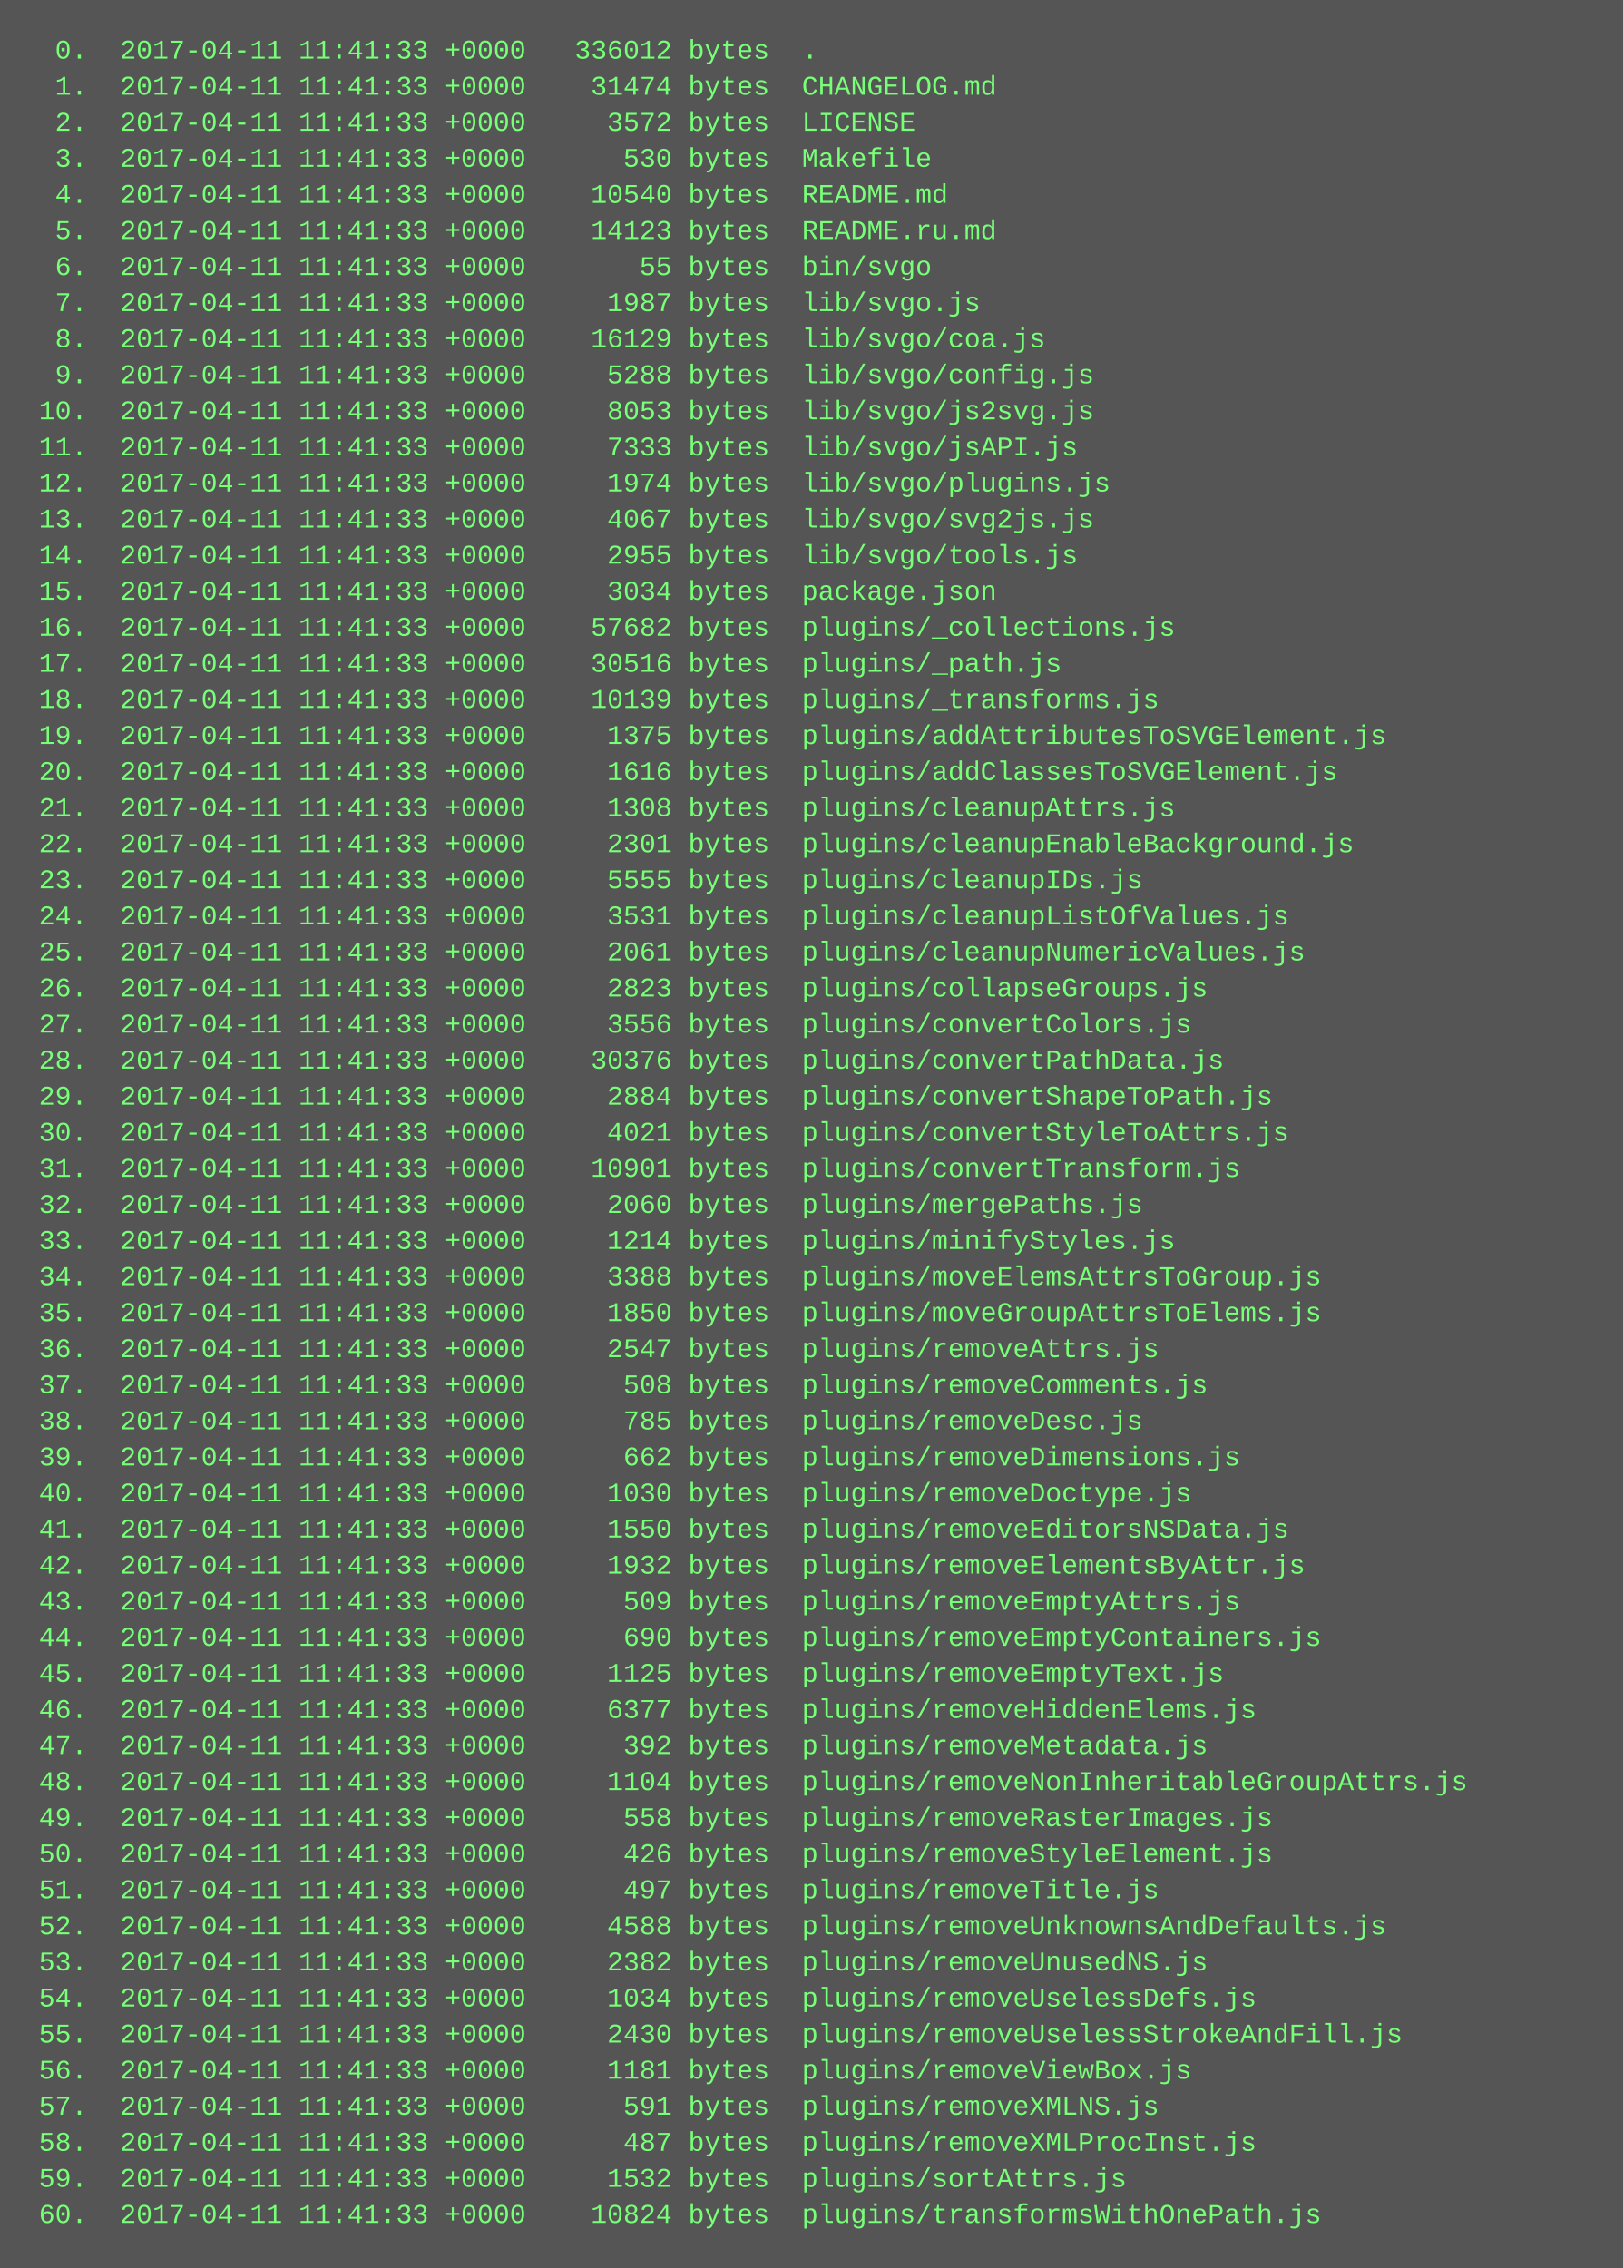
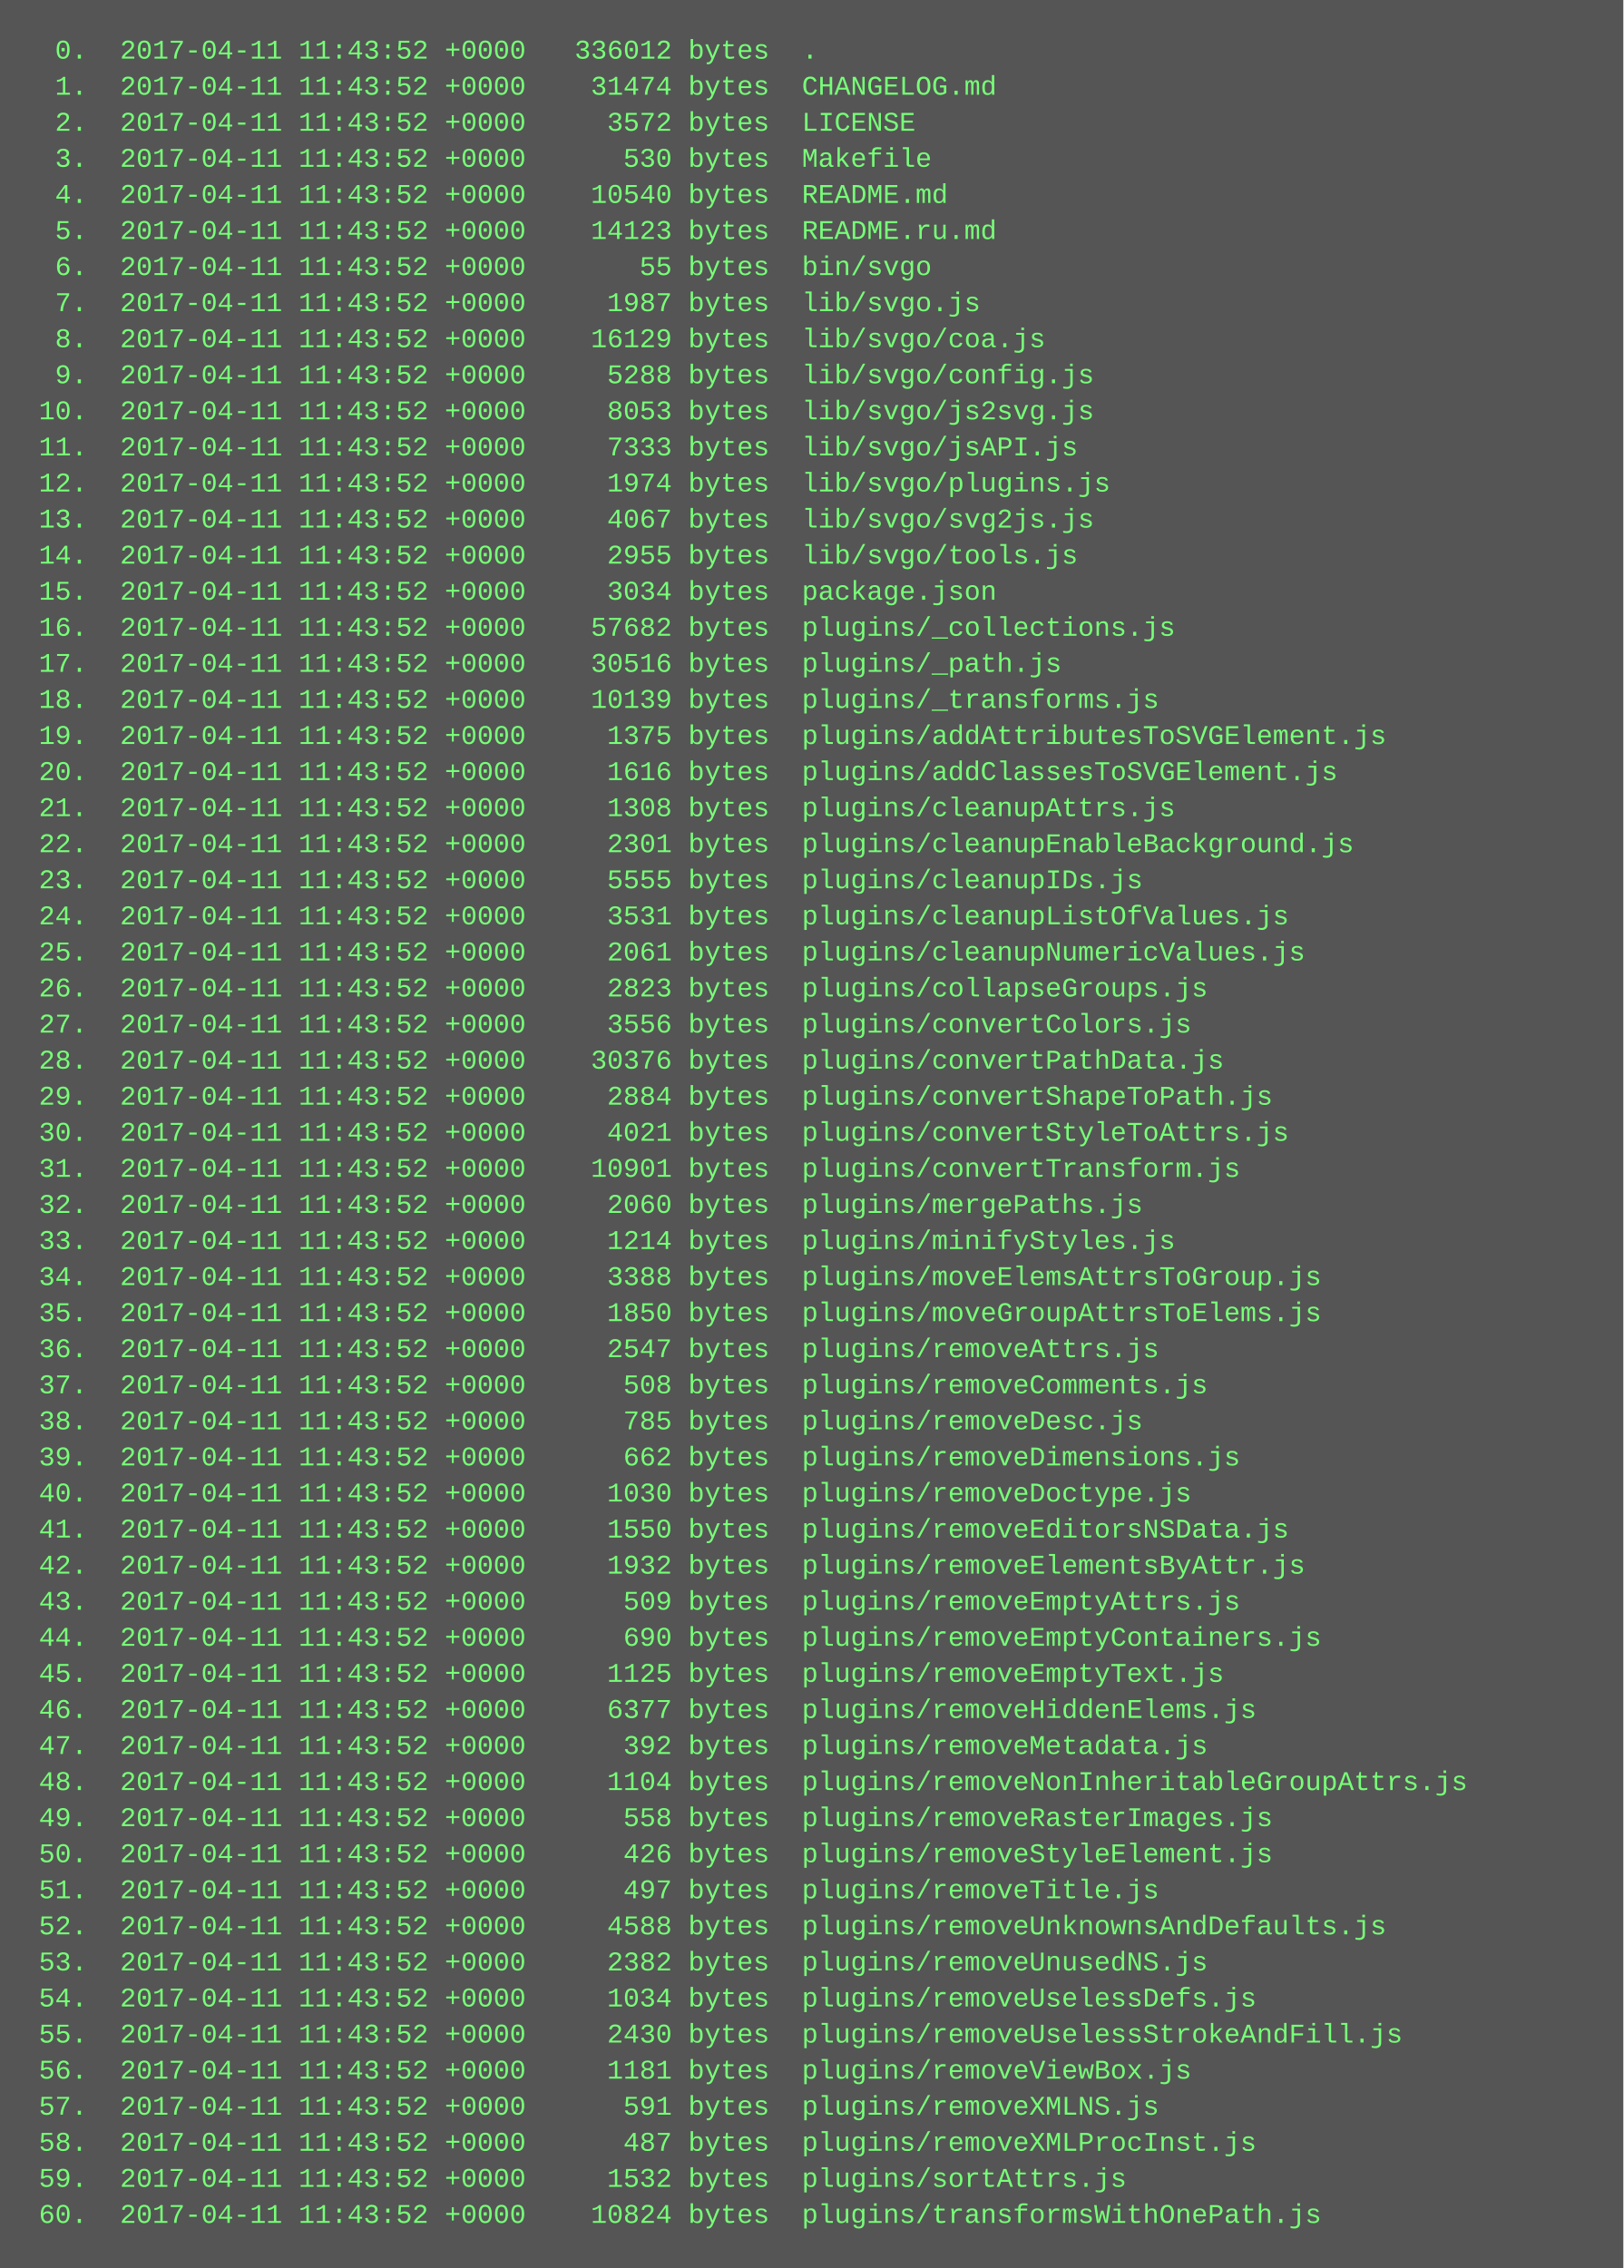
<svg xmlns="http://www.w3.org/2000/svg" height="1006" width="720">
  <rect height="1006" fill="#555" width="720" />
  <text fill="#7f7" font-family="Courier New" font-size="12" xml:space="preserve">
-     <tspan x="10" y="26">  0.  2017-04-11 11:41:33 +0000   336012 bytes  .</tspan>
-     <tspan x="10" y="42">  1.  2017-04-11 11:41:33 +0000    31474 bytes  CHANGELOG.md</tspan>
-     <tspan x="10" y="58">  2.  2017-04-11 11:41:33 +0000     3572 bytes  LICENSE</tspan>
-     <tspan x="10" y="74">  3.  2017-04-11 11:41:33 +0000      530 bytes  Makefile</tspan>
-     <tspan x="10" y="90">  4.  2017-04-11 11:41:33 +0000    10540 bytes  README.md</tspan>
-     <tspan x="10" y="106">  5.  2017-04-11 11:41:33 +0000    14123 bytes  README.ru.md</tspan>
-     <tspan x="10" y="122">  6.  2017-04-11 11:41:33 +0000       55 bytes  bin/svgo</tspan>
-     <tspan x="10" y="138">  7.  2017-04-11 11:41:33 +0000     1987 bytes  lib/svgo.js</tspan>
-     <tspan x="10" y="154">  8.  2017-04-11 11:41:33 +0000    16129 bytes  lib/svgo/coa.js</tspan>
-     <tspan x="10" y="170">  9.  2017-04-11 11:41:33 +0000     5288 bytes  lib/svgo/config.js</tspan>
-     <tspan x="10" y="186"> 10.  2017-04-11 11:41:33 +0000     8053 bytes  lib/svgo/js2svg.js</tspan>
-     <tspan x="10" y="202"> 11.  2017-04-11 11:41:33 +0000     7333 bytes  lib/svgo/jsAPI.js</tspan>
-     <tspan x="10" y="218"> 12.  2017-04-11 11:41:33 +0000     1974 bytes  lib/svgo/plugins.js</tspan>
-     <tspan x="10" y="234"> 13.  2017-04-11 11:41:33 +0000     4067 bytes  lib/svgo/svg2js.js</tspan>
-     <tspan x="10" y="250"> 14.  2017-04-11 11:41:33 +0000     2955 bytes  lib/svgo/tools.js</tspan>
-     <tspan x="10" y="266"> 15.  2017-04-11 11:41:33 +0000     3034 bytes  package.json</tspan>
-     <tspan x="10" y="282"> 16.  2017-04-11 11:41:33 +0000    57682 bytes  plugins/_collections.js</tspan>
-     <tspan x="10" y="298"> 17.  2017-04-11 11:41:33 +0000    30516 bytes  plugins/_path.js</tspan>
-     <tspan x="10" y="314"> 18.  2017-04-11 11:41:33 +0000    10139 bytes  plugins/_transforms.js</tspan>
-     <tspan x="10" y="330"> 19.  2017-04-11 11:41:33 +0000     1375 bytes  plugins/addAttributesToSVGElement.js</tspan>
-     <tspan x="10" y="346"> 20.  2017-04-11 11:41:33 +0000     1616 bytes  plugins/addClassesToSVGElement.js</tspan>
-     <tspan x="10" y="362"> 21.  2017-04-11 11:41:33 +0000     1308 bytes  plugins/cleanupAttrs.js</tspan>
-     <tspan x="10" y="378"> 22.  2017-04-11 11:41:33 +0000     2301 bytes  plugins/cleanupEnableBackground.js</tspan>
-     <tspan x="10" y="394"> 23.  2017-04-11 11:41:33 +0000     5555 bytes  plugins/cleanupIDs.js</tspan>
-     <tspan x="10" y="410"> 24.  2017-04-11 11:41:33 +0000     3531 bytes  plugins/cleanupListOfValues.js</tspan>
-     <tspan x="10" y="426"> 25.  2017-04-11 11:41:33 +0000     2061 bytes  plugins/cleanupNumericValues.js</tspan>
-     <tspan x="10" y="442"> 26.  2017-04-11 11:41:33 +0000     2823 bytes  plugins/collapseGroups.js</tspan>
-     <tspan x="10" y="458"> 27.  2017-04-11 11:41:33 +0000     3556 bytes  plugins/convertColors.js</tspan>
-     <tspan x="10" y="474"> 28.  2017-04-11 11:41:33 +0000    30376 bytes  plugins/convertPathData.js</tspan>
-     <tspan x="10" y="490"> 29.  2017-04-11 11:41:33 +0000     2884 bytes  plugins/convertShapeToPath.js</tspan>
-     <tspan x="10" y="506"> 30.  2017-04-11 11:41:33 +0000     4021 bytes  plugins/convertStyleToAttrs.js</tspan>
-     <tspan x="10" y="522"> 31.  2017-04-11 11:41:33 +0000    10901 bytes  plugins/convertTransform.js</tspan>
-     <tspan x="10" y="538"> 32.  2017-04-11 11:41:33 +0000     2060 bytes  plugins/mergePaths.js</tspan>
-     <tspan x="10" y="554"> 33.  2017-04-11 11:41:33 +0000     1214 bytes  plugins/minifyStyles.js</tspan>
-     <tspan x="10" y="570"> 34.  2017-04-11 11:41:33 +0000     3388 bytes  plugins/moveElemsAttrsToGroup.js</tspan>
-     <tspan x="10" y="586"> 35.  2017-04-11 11:41:33 +0000     1850 bytes  plugins/moveGroupAttrsToElems.js</tspan>
-     <tspan x="10" y="602"> 36.  2017-04-11 11:41:33 +0000     2547 bytes  plugins/removeAttrs.js</tspan>
-     <tspan x="10" y="618"> 37.  2017-04-11 11:41:33 +0000      508 bytes  plugins/removeComments.js</tspan>
-     <tspan x="10" y="634"> 38.  2017-04-11 11:41:33 +0000      785 bytes  plugins/removeDesc.js</tspan>
-     <tspan x="10" y="650"> 39.  2017-04-11 11:41:33 +0000      662 bytes  plugins/removeDimensions.js</tspan>
-     <tspan x="10" y="666"> 40.  2017-04-11 11:41:33 +0000     1030 bytes  plugins/removeDoctype.js</tspan>
-     <tspan x="10" y="682"> 41.  2017-04-11 11:41:33 +0000     1550 bytes  plugins/removeEditorsNSData.js</tspan>
-     <tspan x="10" y="698"> 42.  2017-04-11 11:41:33 +0000     1932 bytes  plugins/removeElementsByAttr.js</tspan>
-     <tspan x="10" y="714"> 43.  2017-04-11 11:41:33 +0000      509 bytes  plugins/removeEmptyAttrs.js</tspan>
-     <tspan x="10" y="730"> 44.  2017-04-11 11:41:33 +0000      690 bytes  plugins/removeEmptyContainers.js</tspan>
-     <tspan x="10" y="746"> 45.  2017-04-11 11:41:33 +0000     1125 bytes  plugins/removeEmptyText.js</tspan>
-     <tspan x="10" y="762"> 46.  2017-04-11 11:41:33 +0000     6377 bytes  plugins/removeHiddenElems.js</tspan>
-     <tspan x="10" y="778"> 47.  2017-04-11 11:41:33 +0000      392 bytes  plugins/removeMetadata.js</tspan>
-     <tspan x="10" y="794"> 48.  2017-04-11 11:41:33 +0000     1104 bytes  plugins/removeNonInheritableGroupAttrs.js</tspan>
-     <tspan x="10" y="810"> 49.  2017-04-11 11:41:33 +0000      558 bytes  plugins/removeRasterImages.js</tspan>
-     <tspan x="10" y="826"> 50.  2017-04-11 11:41:33 +0000      426 bytes  plugins/removeStyleElement.js</tspan>
-     <tspan x="10" y="842"> 51.  2017-04-11 11:41:33 +0000      497 bytes  plugins/removeTitle.js</tspan>
-     <tspan x="10" y="858"> 52.  2017-04-11 11:41:33 +0000     4588 bytes  plugins/removeUnknownsAndDefaults.js</tspan>
-     <tspan x="10" y="874"> 53.  2017-04-11 11:41:33 +0000     2382 bytes  plugins/removeUnusedNS.js</tspan>
-     <tspan x="10" y="890"> 54.  2017-04-11 11:41:33 +0000     1034 bytes  plugins/removeUselessDefs.js</tspan>
-     <tspan x="10" y="906"> 55.  2017-04-11 11:41:33 +0000     2430 bytes  plugins/removeUselessStrokeAndFill.js</tspan>
-     <tspan x="10" y="922"> 56.  2017-04-11 11:41:33 +0000     1181 bytes  plugins/removeViewBox.js</tspan>
-     <tspan x="10" y="938"> 57.  2017-04-11 11:41:33 +0000      591 bytes  plugins/removeXMLNS.js</tspan>
-     <tspan x="10" y="954"> 58.  2017-04-11 11:41:33 +0000      487 bytes  plugins/removeXMLProcInst.js</tspan>
-     <tspan x="10" y="970"> 59.  2017-04-11 11:41:33 +0000     1532 bytes  plugins/sortAttrs.js</tspan>
-     <tspan x="10" y="986"> 60.  2017-04-11 11:41:33 +0000    10824 bytes  plugins/transformsWithOnePath.js</tspan>
+     <tspan x="10" y="26">  0.  2017-04-11 11:43:52 +0000   336012 bytes  .</tspan>
+     <tspan x="10" y="42">  1.  2017-04-11 11:43:52 +0000    31474 bytes  CHANGELOG.md</tspan>
+     <tspan x="10" y="58">  2.  2017-04-11 11:43:52 +0000     3572 bytes  LICENSE</tspan>
+     <tspan x="10" y="74">  3.  2017-04-11 11:43:52 +0000      530 bytes  Makefile</tspan>
+     <tspan x="10" y="90">  4.  2017-04-11 11:43:52 +0000    10540 bytes  README.md</tspan>
+     <tspan x="10" y="106">  5.  2017-04-11 11:43:52 +0000    14123 bytes  README.ru.md</tspan>
+     <tspan x="10" y="122">  6.  2017-04-11 11:43:52 +0000       55 bytes  bin/svgo</tspan>
+     <tspan x="10" y="138">  7.  2017-04-11 11:43:52 +0000     1987 bytes  lib/svgo.js</tspan>
+     <tspan x="10" y="154">  8.  2017-04-11 11:43:52 +0000    16129 bytes  lib/svgo/coa.js</tspan>
+     <tspan x="10" y="170">  9.  2017-04-11 11:43:52 +0000     5288 bytes  lib/svgo/config.js</tspan>
+     <tspan x="10" y="186"> 10.  2017-04-11 11:43:52 +0000     8053 bytes  lib/svgo/js2svg.js</tspan>
+     <tspan x="10" y="202"> 11.  2017-04-11 11:43:52 +0000     7333 bytes  lib/svgo/jsAPI.js</tspan>
+     <tspan x="10" y="218"> 12.  2017-04-11 11:43:52 +0000     1974 bytes  lib/svgo/plugins.js</tspan>
+     <tspan x="10" y="234"> 13.  2017-04-11 11:43:52 +0000     4067 bytes  lib/svgo/svg2js.js</tspan>
+     <tspan x="10" y="250"> 14.  2017-04-11 11:43:52 +0000     2955 bytes  lib/svgo/tools.js</tspan>
+     <tspan x="10" y="266"> 15.  2017-04-11 11:43:52 +0000     3034 bytes  package.json</tspan>
+     <tspan x="10" y="282"> 16.  2017-04-11 11:43:52 +0000    57682 bytes  plugins/_collections.js</tspan>
+     <tspan x="10" y="298"> 17.  2017-04-11 11:43:52 +0000    30516 bytes  plugins/_path.js</tspan>
+     <tspan x="10" y="314"> 18.  2017-04-11 11:43:52 +0000    10139 bytes  plugins/_transforms.js</tspan>
+     <tspan x="10" y="330"> 19.  2017-04-11 11:43:52 +0000     1375 bytes  plugins/addAttributesToSVGElement.js</tspan>
+     <tspan x="10" y="346"> 20.  2017-04-11 11:43:52 +0000     1616 bytes  plugins/addClassesToSVGElement.js</tspan>
+     <tspan x="10" y="362"> 21.  2017-04-11 11:43:52 +0000     1308 bytes  plugins/cleanupAttrs.js</tspan>
+     <tspan x="10" y="378"> 22.  2017-04-11 11:43:52 +0000     2301 bytes  plugins/cleanupEnableBackground.js</tspan>
+     <tspan x="10" y="394"> 23.  2017-04-11 11:43:52 +0000     5555 bytes  plugins/cleanupIDs.js</tspan>
+     <tspan x="10" y="410"> 24.  2017-04-11 11:43:52 +0000     3531 bytes  plugins/cleanupListOfValues.js</tspan>
+     <tspan x="10" y="426"> 25.  2017-04-11 11:43:52 +0000     2061 bytes  plugins/cleanupNumericValues.js</tspan>
+     <tspan x="10" y="442"> 26.  2017-04-11 11:43:52 +0000     2823 bytes  plugins/collapseGroups.js</tspan>
+     <tspan x="10" y="458"> 27.  2017-04-11 11:43:52 +0000     3556 bytes  plugins/convertColors.js</tspan>
+     <tspan x="10" y="474"> 28.  2017-04-11 11:43:52 +0000    30376 bytes  plugins/convertPathData.js</tspan>
+     <tspan x="10" y="490"> 29.  2017-04-11 11:43:52 +0000     2884 bytes  plugins/convertShapeToPath.js</tspan>
+     <tspan x="10" y="506"> 30.  2017-04-11 11:43:52 +0000     4021 bytes  plugins/convertStyleToAttrs.js</tspan>
+     <tspan x="10" y="522"> 31.  2017-04-11 11:43:52 +0000    10901 bytes  plugins/convertTransform.js</tspan>
+     <tspan x="10" y="538"> 32.  2017-04-11 11:43:52 +0000     2060 bytes  plugins/mergePaths.js</tspan>
+     <tspan x="10" y="554"> 33.  2017-04-11 11:43:52 +0000     1214 bytes  plugins/minifyStyles.js</tspan>
+     <tspan x="10" y="570"> 34.  2017-04-11 11:43:52 +0000     3388 bytes  plugins/moveElemsAttrsToGroup.js</tspan>
+     <tspan x="10" y="586"> 35.  2017-04-11 11:43:52 +0000     1850 bytes  plugins/moveGroupAttrsToElems.js</tspan>
+     <tspan x="10" y="602"> 36.  2017-04-11 11:43:52 +0000     2547 bytes  plugins/removeAttrs.js</tspan>
+     <tspan x="10" y="618"> 37.  2017-04-11 11:43:52 +0000      508 bytes  plugins/removeComments.js</tspan>
+     <tspan x="10" y="634"> 38.  2017-04-11 11:43:52 +0000      785 bytes  plugins/removeDesc.js</tspan>
+     <tspan x="10" y="650"> 39.  2017-04-11 11:43:52 +0000      662 bytes  plugins/removeDimensions.js</tspan>
+     <tspan x="10" y="666"> 40.  2017-04-11 11:43:52 +0000     1030 bytes  plugins/removeDoctype.js</tspan>
+     <tspan x="10" y="682"> 41.  2017-04-11 11:43:52 +0000     1550 bytes  plugins/removeEditorsNSData.js</tspan>
+     <tspan x="10" y="698"> 42.  2017-04-11 11:43:52 +0000     1932 bytes  plugins/removeElementsByAttr.js</tspan>
+     <tspan x="10" y="714"> 43.  2017-04-11 11:43:52 +0000      509 bytes  plugins/removeEmptyAttrs.js</tspan>
+     <tspan x="10" y="730"> 44.  2017-04-11 11:43:52 +0000      690 bytes  plugins/removeEmptyContainers.js</tspan>
+     <tspan x="10" y="746"> 45.  2017-04-11 11:43:52 +0000     1125 bytes  plugins/removeEmptyText.js</tspan>
+     <tspan x="10" y="762"> 46.  2017-04-11 11:43:52 +0000     6377 bytes  plugins/removeHiddenElems.js</tspan>
+     <tspan x="10" y="778"> 47.  2017-04-11 11:43:52 +0000      392 bytes  plugins/removeMetadata.js</tspan>
+     <tspan x="10" y="794"> 48.  2017-04-11 11:43:52 +0000     1104 bytes  plugins/removeNonInheritableGroupAttrs.js</tspan>
+     <tspan x="10" y="810"> 49.  2017-04-11 11:43:52 +0000      558 bytes  plugins/removeRasterImages.js</tspan>
+     <tspan x="10" y="826"> 50.  2017-04-11 11:43:52 +0000      426 bytes  plugins/removeStyleElement.js</tspan>
+     <tspan x="10" y="842"> 51.  2017-04-11 11:43:52 +0000      497 bytes  plugins/removeTitle.js</tspan>
+     <tspan x="10" y="858"> 52.  2017-04-11 11:43:52 +0000     4588 bytes  plugins/removeUnknownsAndDefaults.js</tspan>
+     <tspan x="10" y="874"> 53.  2017-04-11 11:43:52 +0000     2382 bytes  plugins/removeUnusedNS.js</tspan>
+     <tspan x="10" y="890"> 54.  2017-04-11 11:43:52 +0000     1034 bytes  plugins/removeUselessDefs.js</tspan>
+     <tspan x="10" y="906"> 55.  2017-04-11 11:43:52 +0000     2430 bytes  plugins/removeUselessStrokeAndFill.js</tspan>
+     <tspan x="10" y="922"> 56.  2017-04-11 11:43:52 +0000     1181 bytes  plugins/removeViewBox.js</tspan>
+     <tspan x="10" y="938"> 57.  2017-04-11 11:43:52 +0000      591 bytes  plugins/removeXMLNS.js</tspan>
+     <tspan x="10" y="954"> 58.  2017-04-11 11:43:52 +0000      487 bytes  plugins/removeXMLProcInst.js</tspan>
+     <tspan x="10" y="970"> 59.  2017-04-11 11:43:52 +0000     1532 bytes  plugins/sortAttrs.js</tspan>
+     <tspan x="10" y="986"> 60.  2017-04-11 11:43:52 +0000    10824 bytes  plugins/transformsWithOnePath.js</tspan>
  </text>
</svg>
